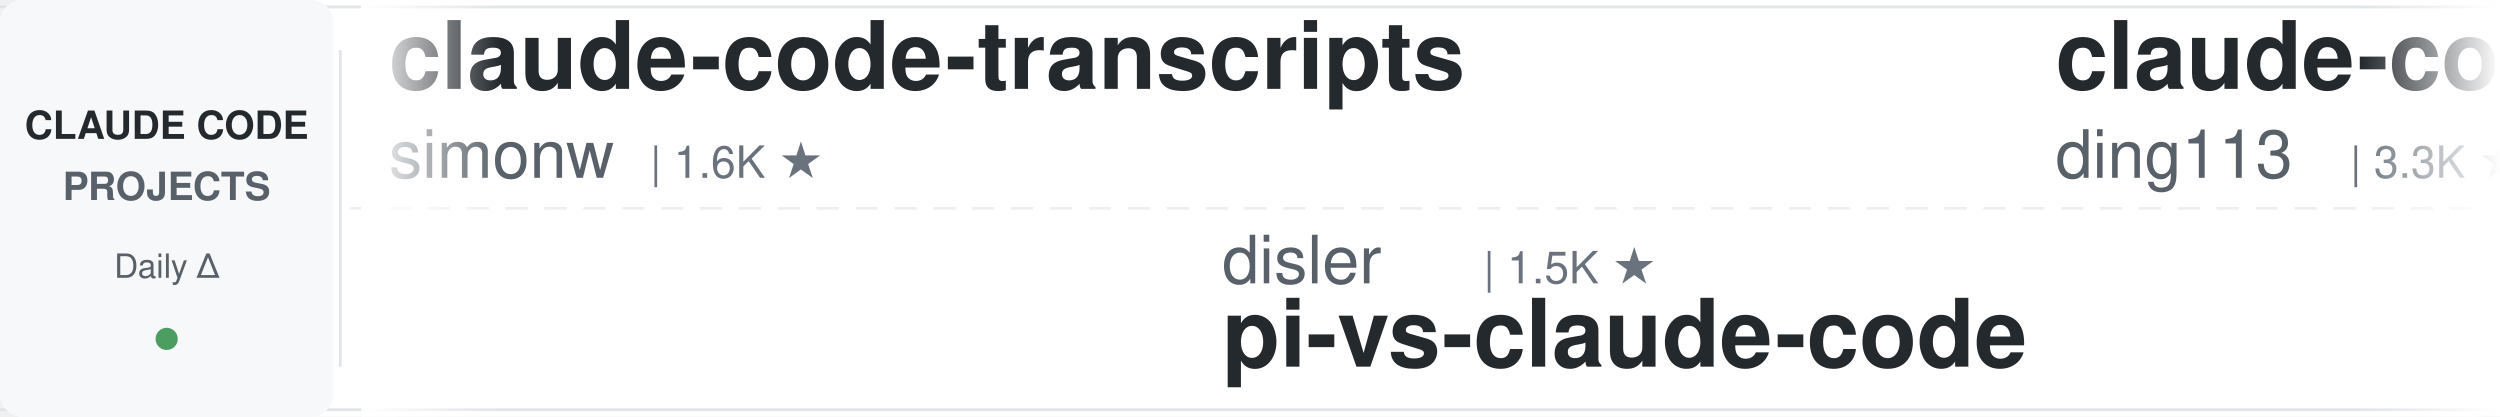
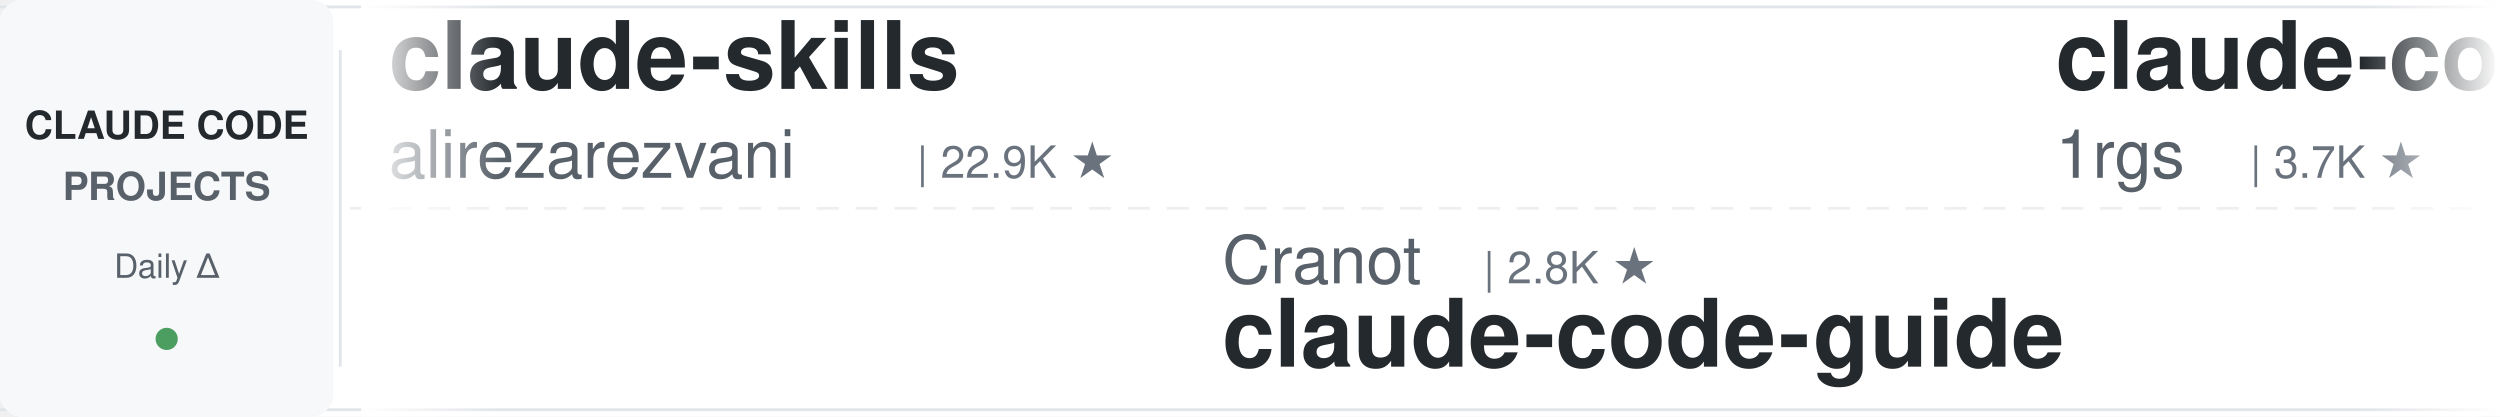
<svg xmlns="http://www.w3.org/2000/svg" width="900" height="150">
  <defs>
    <linearGradient id="leftFade" x1="0%" y1="0%" x2="100%" y2="0%">
      <stop offset="0%" style="stop-color:#ffffff;stop-opacity:1" />
      <stop offset="100%" style="stop-color:#ffffff;stop-opacity:0" />
    </linearGradient>
    <linearGradient id="rightFade" x1="0%" y1="0%" x2="100%" y2="0%">
      <stop offset="0%" style="stop-color:#ffffff;stop-opacity:0" />
      <stop offset="100%" style="stop-color:#ffffff;stop-opacity:1" />
    </linearGradient>
  </defs>
  <rect width="900" height="150" fill="#ffffff" rx="8" />
  <rect x="0" y="2" width="900" height="1" fill="#e1e4e8" />
  <rect x="0" y="147" width="900" height="1" fill="#e1e4e8" />
  <line x1="0" y1="75" x2="900" y2="75" stroke="#e1e4e8" stroke-width="1" stroke-dasharray="8 6" opacity="0.6" />
  <rect x="0" y="0" width="120" height="150" fill="#f6f8fa" rx="8" />
  <text x="60" y="50" font-family="-apple-system, BlinkMacSystemFont, 'Segoe UI', Helvetica, Arial, sans-serif" font-size="14" font-weight="600" fill="#24292e" text-anchor="middle">CLAUDE CODE</text>
  <text x="60" y="72" font-family="-apple-system, BlinkMacSystemFont, 'Segoe UI', Helvetica, Arial, sans-serif" font-size="14" font-weight="600" fill="#586069" text-anchor="middle">PROJECTS</text>
  <text x="60" y="100" font-family="-apple-system, BlinkMacSystemFont, 'Segoe UI', Helvetica, Arial, sans-serif" font-size="12" font-weight="500" fill="#586069" text-anchor="middle">Daily Δ</text>
  <circle cx="60" cy="122" r="4" fill="#22863a" opacity="0.8" />
  <rect x="122" y="18" width="1" height="114" fill="#e1e4e8" />
  <clipPath id="tickerClip">
    <rect x="130" y="0" width="770" height="150" />
  </clipPath>
  <g clip-path="url(#tickerClip)">
    <g id="tickerItems">
      <animateTransform attributeName="transform" attributeType="XML" type="translate" from="0 0" to="-3000 0" dur="54s" repeatCount="indefinite" />
      <g transform="translate(0, 0)">
-         <text x="140" y="32" font-family="-apple-system, BlinkMacSystemFont, 'Segoe UI', Helvetica, Arial, sans-serif" font-size="34" font-weight="600" fill="#24292e">claude-code-transcripts</text>
-         <text x="140" y="64" font-family="-apple-system, BlinkMacSystemFont, 'Segoe UI', Helvetica, Arial, sans-serif" font-size="24" font-weight="400" fill="#586069">simonw</text>
-         <text x="234" y="64" font-family="-apple-system, BlinkMacSystemFont, 'Segoe UI', Helvetica, Arial, sans-serif" font-size="16" font-weight="500" fill="#6a737d">| 1.6K ★</text>
+         <text x="140" y="32" font-family="-apple-system, BlinkMacSystemFont, 'Segoe UI', Helvetica, Arial, sans-serif" font-size="34" font-weight="600" fill="#24292e">claude-skills</text>
+         <text x="140" y="64" font-family="-apple-system, BlinkMacSystemFont, 'Segoe UI', Helvetica, Arial, sans-serif" font-size="24" font-weight="400" fill="#586069">alirezarezvani</text>
+         <text x="330" y="64" font-family="-apple-system, BlinkMacSystemFont, 'Segoe UI', Helvetica, Arial, sans-serif" font-size="16" font-weight="500" fill="#6a737d">| 22.9K ★</text>
      </g>
      <g transform="translate(300, 0)">
-         <text x="140" y="102" font-family="-apple-system, BlinkMacSystemFont, 'Segoe UI', Helvetica, Arial, sans-serif" font-size="24" font-weight="400" fill="#586069">disler</text>
-         <text x="234" y="102" font-family="-apple-system, BlinkMacSystemFont, 'Segoe UI', Helvetica, Arial, sans-serif" font-size="16" font-weight="500" fill="#6a737d">| 1.5K ★</text>
-         <text x="140" y="132" font-family="-apple-system, BlinkMacSystemFont, 'Segoe UI', Helvetica, Arial, sans-serif" font-size="34" font-weight="600" fill="#24292e">pi-vs-claude-code</text>
+         <text x="140" y="102" font-family="-apple-system, BlinkMacSystemFont, 'Segoe UI', Helvetica, Arial, sans-serif" font-size="24" font-weight="400" fill="#586069">Cranot</text>
+         <text x="234" y="102" font-family="-apple-system, BlinkMacSystemFont, 'Segoe UI', Helvetica, Arial, sans-serif" font-size="16" font-weight="500" fill="#6a737d">| 2.8K ★</text>
+         <text x="140" y="132" font-family="-apple-system, BlinkMacSystemFont, 'Segoe UI', Helvetica, Arial, sans-serif" font-size="34" font-weight="600" fill="#24292e">claude-code-guide</text>
      </g>
      <g transform="translate(600, 0)">
-         <text x="140" y="32" font-family="-apple-system, BlinkMacSystemFont, 'Segoe UI', Helvetica, Arial, sans-serif" font-size="34" font-weight="600" fill="#24292e">claude-code-hub</text>
-         <text x="140" y="64" font-family="-apple-system, BlinkMacSystemFont, 'Segoe UI', Helvetica, Arial, sans-serif" font-size="24" font-weight="400" fill="#586069">ding113</text>
-         <text x="246" y="64" font-family="-apple-system, BlinkMacSystemFont, 'Segoe UI', Helvetica, Arial, sans-serif" font-size="16" font-weight="500" fill="#6a737d">| 3.3K ★</text>
+         <text x="140" y="32" font-family="-apple-system, BlinkMacSystemFont, 'Segoe UI', Helvetica, Arial, sans-serif" font-size="34" font-weight="600" fill="#24292e">claude-code-proxy</text>
+         <text x="140" y="64" font-family="-apple-system, BlinkMacSystemFont, 'Segoe UI', Helvetica, Arial, sans-serif" font-size="24" font-weight="400" fill="#586069">1rgs</text>
+         <text x="210" y="64" font-family="-apple-system, BlinkMacSystemFont, 'Segoe UI', Helvetica, Arial, sans-serif" font-size="16" font-weight="500" fill="#6a737d">| 3.7K ★</text>
      </g>
      <g transform="translate(900, 0)">
-         <text x="140" y="102" font-family="-apple-system, BlinkMacSystemFont, 'Segoe UI', Helvetica, Arial, sans-serif" font-size="24" font-weight="400" fill="#586069">Yuyz0112</text>
-         <text x="258" y="102" font-family="-apple-system, BlinkMacSystemFont, 'Segoe UI', Helvetica, Arial, sans-serif" font-size="16" font-weight="500" fill="#6a737d">| 2.4K ★</text>
-         <text x="140" y="132" font-family="-apple-system, BlinkMacSystemFont, 'Segoe UI', Helvetica, Arial, sans-serif" font-size="34" font-weight="600" fill="#24292e">claude-code-reverse</text>
+         <text x="140" y="102" font-family="-apple-system, BlinkMacSystemFont, 'Segoe UI', Helvetica, Arial, sans-serif" font-size="24" font-weight="400" fill="#586069">FlorianBruniaux</text>
+         <text x="342" y="102" font-family="-apple-system, BlinkMacSystemFont, 'Segoe UI', Helvetica, Arial, sans-serif" font-size="16" font-weight="500" fill="#6a737d">| 5.5K ★</text>
+         <text x="140" y="132" font-family="-apple-system, BlinkMacSystemFont, 'Segoe UI', Helvetica, Arial, sans-serif" font-size="34" font-weight="600" fill="#24292e">claude-code-ultimate-gui...</text>
      </g>
      <g transform="translate(1200, 0)">
-         <text x="140" y="32" font-family="-apple-system, BlinkMacSystemFont, 'Segoe UI', Helvetica, Arial, sans-serif" font-size="34" font-weight="600" fill="#24292e">claude-code-tudou</text>
-         <text x="140" y="64" font-family="-apple-system, BlinkMacSystemFont, 'Segoe UI', Helvetica, Arial, sans-serif" font-size="24" font-weight="400" fill="#586069">AICoderTudou</text>
-         <text x="306" y="64" font-family="-apple-system, BlinkMacSystemFont, 'Segoe UI', Helvetica, Arial, sans-serif" font-size="16" font-weight="500" fill="#6a737d">| 497 ★</text>
+         <text x="140" y="32" font-family="-apple-system, BlinkMacSystemFont, 'Segoe UI', Helvetica, Arial, sans-serif" font-size="34" font-weight="600" fill="#24292e">learn-claude-code</text>
+         <text x="140" y="64" font-family="-apple-system, BlinkMacSystemFont, 'Segoe UI', Helvetica, Arial, sans-serif" font-size="24" font-weight="400" fill="#586069">shareAI-lab</text>
+         <text x="294" y="64" font-family="-apple-system, BlinkMacSystemFont, 'Segoe UI', Helvetica, Arial, sans-serif" font-size="16" font-weight="500" fill="#6a737d">| 71.8K ★</text>
      </g>
      <g transform="translate(1500, 0)">
-         <text x="140" y="102" font-family="-apple-system, BlinkMacSystemFont, 'Segoe UI', Helvetica, Arial, sans-serif" font-size="24" font-weight="400" fill="#586069">kodu-ai</text>
-         <text x="246" y="102" font-family="-apple-system, BlinkMacSystemFont, 'Segoe UI', Helvetica, Arial, sans-serif" font-size="16" font-weight="500" fill="#6a737d">| 5.3K ★</text>
-         <text x="140" y="132" font-family="-apple-system, BlinkMacSystemFont, 'Segoe UI', Helvetica, Arial, sans-serif" font-size="34" font-weight="600" fill="#24292e">claude-coder</text>
+         <text x="140" y="102" font-family="-apple-system, BlinkMacSystemFont, 'Segoe UI', Helvetica, Arial, sans-serif" font-size="24" font-weight="400" fill="#586069">jqueryscript</text>
+         <text x="306" y="102" font-family="-apple-system, BlinkMacSystemFont, 'Segoe UI', Helvetica, Arial, sans-serif" font-size="16" font-weight="500" fill="#6a737d">| 472 ★</text>
+         <text x="140" y="132" font-family="-apple-system, BlinkMacSystemFont, 'Segoe UI', Helvetica, Arial, sans-serif" font-size="34" font-weight="600" fill="#24292e">awesome-claude-code</text>
      </g>
      <g transform="translate(1800, 0)">
-         <text x="140" y="32" font-family="-apple-system, BlinkMacSystemFont, 'Segoe UI', Helvetica, Arial, sans-serif" font-size="34" font-weight="600" fill="#24292e">free-claude-code</text>
-         <text x="140" y="64" font-family="-apple-system, BlinkMacSystemFont, 'Segoe UI', Helvetica, Arial, sans-serif" font-size="24" font-weight="400" fill="#586069">Alishahryar1</text>
-         <text x="306" y="64" font-family="-apple-system, BlinkMacSystemFont, 'Segoe UI', Helvetica, Arial, sans-serif" font-size="16" font-weight="500" fill="#6a737d">| 41.4K ★</text>
+         <text x="140" y="32" font-family="-apple-system, BlinkMacSystemFont, 'Segoe UI', Helvetica, Arial, sans-serif" font-size="34" font-weight="600" fill="#24292e">claude-code-from-source</text>
+         <text x="140" y="64" font-family="-apple-system, BlinkMacSystemFont, 'Segoe UI', Helvetica, Arial, sans-serif" font-size="24" font-weight="400" fill="#586069">alejandrobalderas</text>
+         <text x="366" y="64" font-family="-apple-system, BlinkMacSystemFont, 'Segoe UI', Helvetica, Arial, sans-serif" font-size="16" font-weight="500" fill="#6a737d">| 2.7K ★</text>
      </g>
      <g transform="translate(2100, 0)">
-         <text x="140" y="102" font-family="-apple-system, BlinkMacSystemFont, 'Segoe UI', Helvetica, Arial, sans-serif" font-size="24" font-weight="400" fill="#586069">centminmod</text>
-         <text x="282" y="102" font-family="-apple-system, BlinkMacSystemFont, 'Segoe UI', Helvetica, Arial, sans-serif" font-size="16" font-weight="500" fill="#6a737d">| 2.5K ★</text>
-         <text x="140" y="132" font-family="-apple-system, BlinkMacSystemFont, 'Segoe UI', Helvetica, Arial, sans-serif" font-size="34" font-weight="600" fill="#24292e">my-claude-code-setup</text>
+         <text x="140" y="102" font-family="-apple-system, BlinkMacSystemFont, 'Segoe UI', Helvetica, Arial, sans-serif" font-size="24" font-weight="400" fill="#586069">anthropics</text>
+         <text x="282" y="102" font-family="-apple-system, BlinkMacSystemFont, 'Segoe UI', Helvetica, Arial, sans-serif" font-size="16" font-weight="500" fill="#6a737d">| 163.1K ★</text>
+         <text x="140" y="132" font-family="-apple-system, BlinkMacSystemFont, 'Segoe UI', Helvetica, Arial, sans-serif" font-size="34" font-weight="600" fill="#24292e">skills</text>
      </g>
      <g transform="translate(2400, 0)">
-         <text x="140" y="32" font-family="-apple-system, BlinkMacSystemFont, 'Segoe UI', Helvetica, Arial, sans-serif" font-size="34" font-weight="600" fill="#24292e">claude-code-action</text>
-         <text x="140" y="64" font-family="-apple-system, BlinkMacSystemFont, 'Segoe UI', Helvetica, Arial, sans-serif" font-size="24" font-weight="400" fill="#586069">anthropics</text>
-         <text x="282" y="64" font-family="-apple-system, BlinkMacSystemFont, 'Segoe UI', Helvetica, Arial, sans-serif" font-size="16" font-weight="500" fill="#6a737d">| 8.4K ★</text>
+         <text x="140" y="32" font-family="-apple-system, BlinkMacSystemFont, 'Segoe UI', Helvetica, Arial, sans-serif" font-size="34" font-weight="600" fill="#24292e">awesome-claude-code-suba...</text>
+         <text x="140" y="64" font-family="-apple-system, BlinkMacSystemFont, 'Segoe UI', Helvetica, Arial, sans-serif" font-size="24" font-weight="400" fill="#586069">VoltAgent</text>
+         <text x="270" y="64" font-family="-apple-system, BlinkMacSystemFont, 'Segoe UI', Helvetica, Arial, sans-serif" font-size="16" font-weight="500" fill="#6a737d">| 23.6K ★</text>
      </g>
      <g transform="translate(2700, 0)">
-         <text x="140" y="102" font-family="-apple-system, BlinkMacSystemFont, 'Segoe UI', Helvetica, Arial, sans-serif" font-size="24" font-weight="400" fill="#586069">fuergaosi233</text>
-         <text x="306" y="102" font-family="-apple-system, BlinkMacSystemFont, 'Segoe UI', Helvetica, Arial, sans-serif" font-size="16" font-weight="500" fill="#6a737d">| 2.7K ★</text>
-         <text x="140" y="132" font-family="-apple-system, BlinkMacSystemFont, 'Segoe UI', Helvetica, Arial, sans-serif" font-size="34" font-weight="600" fill="#24292e">claude-code-proxy</text>
+         <text x="140" y="102" font-family="-apple-system, BlinkMacSystemFont, 'Segoe UI', Helvetica, Arial, sans-serif" font-size="24" font-weight="400" fill="#586069">AprilNEA</text>
+         <text x="258" y="102" font-family="-apple-system, BlinkMacSystemFont, 'Segoe UI', Helvetica, Arial, sans-serif" font-size="16" font-weight="500" fill="#6a737d">| 392 ★</text>
+         <text x="140" y="132" font-family="-apple-system, BlinkMacSystemFont, 'Segoe UI', Helvetica, Arial, sans-serif" font-size="34" font-weight="600" fill="#24292e">claude-code-source</text>
      </g>
      <g transform="translate(3000, 0)">
-         <text x="140" y="32" font-family="-apple-system, BlinkMacSystemFont, 'Segoe UI', Helvetica, Arial, sans-serif" font-size="34" font-weight="600" fill="#24292e">claude-code-transcripts</text>
-         <text x="140" y="64" font-family="-apple-system, BlinkMacSystemFont, 'Segoe UI', Helvetica, Arial, sans-serif" font-size="24" font-weight="400" fill="#586069">simonw</text>
-         <text x="234" y="64" font-family="-apple-system, BlinkMacSystemFont, 'Segoe UI', Helvetica, Arial, sans-serif" font-size="16" font-weight="500" fill="#6a737d">| 1.6K ★</text>
+         <text x="140" y="32" font-family="-apple-system, BlinkMacSystemFont, 'Segoe UI', Helvetica, Arial, sans-serif" font-size="34" font-weight="600" fill="#24292e">claude-skills</text>
+         <text x="140" y="64" font-family="-apple-system, BlinkMacSystemFont, 'Segoe UI', Helvetica, Arial, sans-serif" font-size="24" font-weight="400" fill="#586069">alirezarezvani</text>
+         <text x="330" y="64" font-family="-apple-system, BlinkMacSystemFont, 'Segoe UI', Helvetica, Arial, sans-serif" font-size="16" font-weight="500" fill="#6a737d">| 22.9K ★</text>
      </g>
      <g transform="translate(3300, 0)">
-         <text x="140" y="102" font-family="-apple-system, BlinkMacSystemFont, 'Segoe UI', Helvetica, Arial, sans-serif" font-size="24" font-weight="400" fill="#586069">disler</text>
-         <text x="234" y="102" font-family="-apple-system, BlinkMacSystemFont, 'Segoe UI', Helvetica, Arial, sans-serif" font-size="16" font-weight="500" fill="#6a737d">| 1.5K ★</text>
-         <text x="140" y="132" font-family="-apple-system, BlinkMacSystemFont, 'Segoe UI', Helvetica, Arial, sans-serif" font-size="34" font-weight="600" fill="#24292e">pi-vs-claude-code</text>
+         <text x="140" y="102" font-family="-apple-system, BlinkMacSystemFont, 'Segoe UI', Helvetica, Arial, sans-serif" font-size="24" font-weight="400" fill="#586069">Cranot</text>
+         <text x="234" y="102" font-family="-apple-system, BlinkMacSystemFont, 'Segoe UI', Helvetica, Arial, sans-serif" font-size="16" font-weight="500" fill="#6a737d">| 2.8K ★</text>
+         <text x="140" y="132" font-family="-apple-system, BlinkMacSystemFont, 'Segoe UI', Helvetica, Arial, sans-serif" font-size="34" font-weight="600" fill="#24292e">claude-code-guide</text>
      </g>
      <g transform="translate(3600, 0)">
-         <text x="140" y="32" font-family="-apple-system, BlinkMacSystemFont, 'Segoe UI', Helvetica, Arial, sans-serif" font-size="34" font-weight="600" fill="#24292e">claude-code-hub</text>
-         <text x="140" y="64" font-family="-apple-system, BlinkMacSystemFont, 'Segoe UI', Helvetica, Arial, sans-serif" font-size="24" font-weight="400" fill="#586069">ding113</text>
-         <text x="246" y="64" font-family="-apple-system, BlinkMacSystemFont, 'Segoe UI', Helvetica, Arial, sans-serif" font-size="16" font-weight="500" fill="#6a737d">| 3.3K ★</text>
+         <text x="140" y="32" font-family="-apple-system, BlinkMacSystemFont, 'Segoe UI', Helvetica, Arial, sans-serif" font-size="34" font-weight="600" fill="#24292e">claude-code-proxy</text>
+         <text x="140" y="64" font-family="-apple-system, BlinkMacSystemFont, 'Segoe UI', Helvetica, Arial, sans-serif" font-size="24" font-weight="400" fill="#586069">1rgs</text>
+         <text x="210" y="64" font-family="-apple-system, BlinkMacSystemFont, 'Segoe UI', Helvetica, Arial, sans-serif" font-size="16" font-weight="500" fill="#6a737d">| 3.7K ★</text>
      </g>
      <g transform="translate(3900, 0)">
-         <text x="140" y="102" font-family="-apple-system, BlinkMacSystemFont, 'Segoe UI', Helvetica, Arial, sans-serif" font-size="24" font-weight="400" fill="#586069">Yuyz0112</text>
-         <text x="258" y="102" font-family="-apple-system, BlinkMacSystemFont, 'Segoe UI', Helvetica, Arial, sans-serif" font-size="16" font-weight="500" fill="#6a737d">| 2.4K ★</text>
-         <text x="140" y="132" font-family="-apple-system, BlinkMacSystemFont, 'Segoe UI', Helvetica, Arial, sans-serif" font-size="34" font-weight="600" fill="#24292e">claude-code-reverse</text>
+         <text x="140" y="102" font-family="-apple-system, BlinkMacSystemFont, 'Segoe UI', Helvetica, Arial, sans-serif" font-size="24" font-weight="400" fill="#586069">FlorianBruniaux</text>
+         <text x="342" y="102" font-family="-apple-system, BlinkMacSystemFont, 'Segoe UI', Helvetica, Arial, sans-serif" font-size="16" font-weight="500" fill="#6a737d">| 5.5K ★</text>
+         <text x="140" y="132" font-family="-apple-system, BlinkMacSystemFont, 'Segoe UI', Helvetica, Arial, sans-serif" font-size="34" font-weight="600" fill="#24292e">claude-code-ultimate-gui...</text>
      </g>
    </g>
  </g>
  <rect x="130" y="0" width="50" height="150" fill="url(#leftFade)" />
  <rect x="850" y="0" width="50" height="150" fill="url(#rightFade)" />
</svg>
